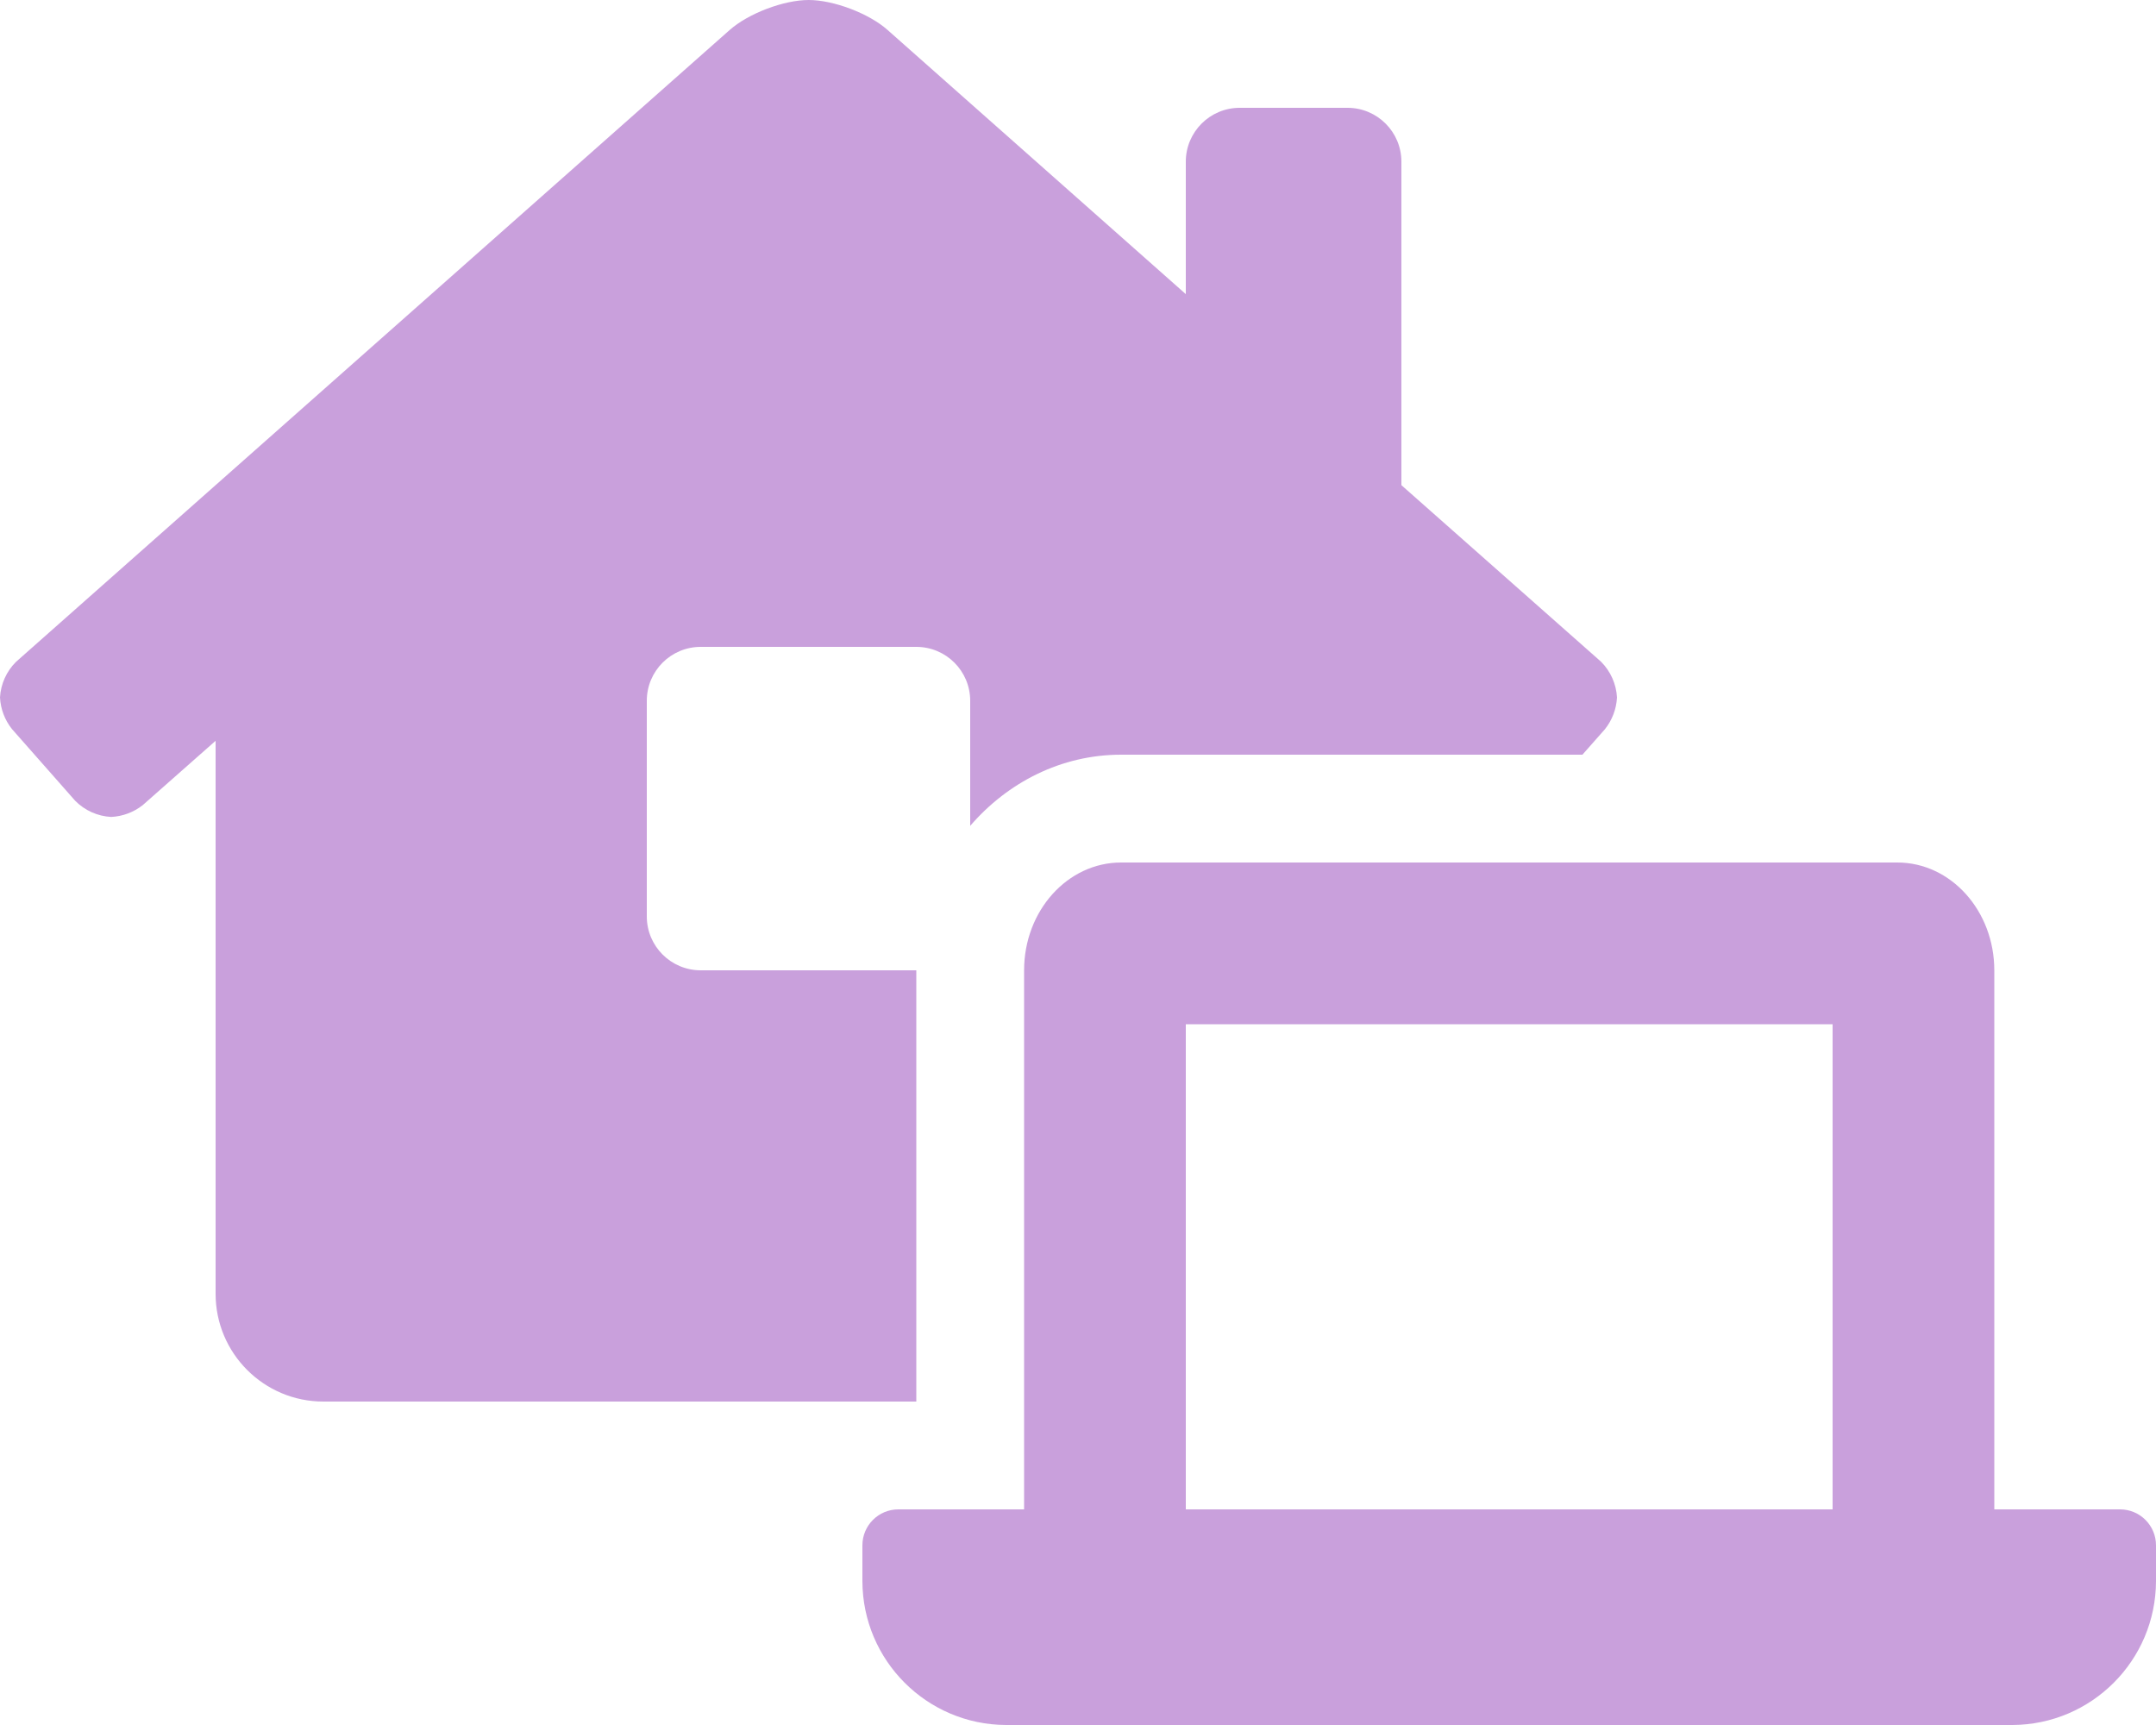
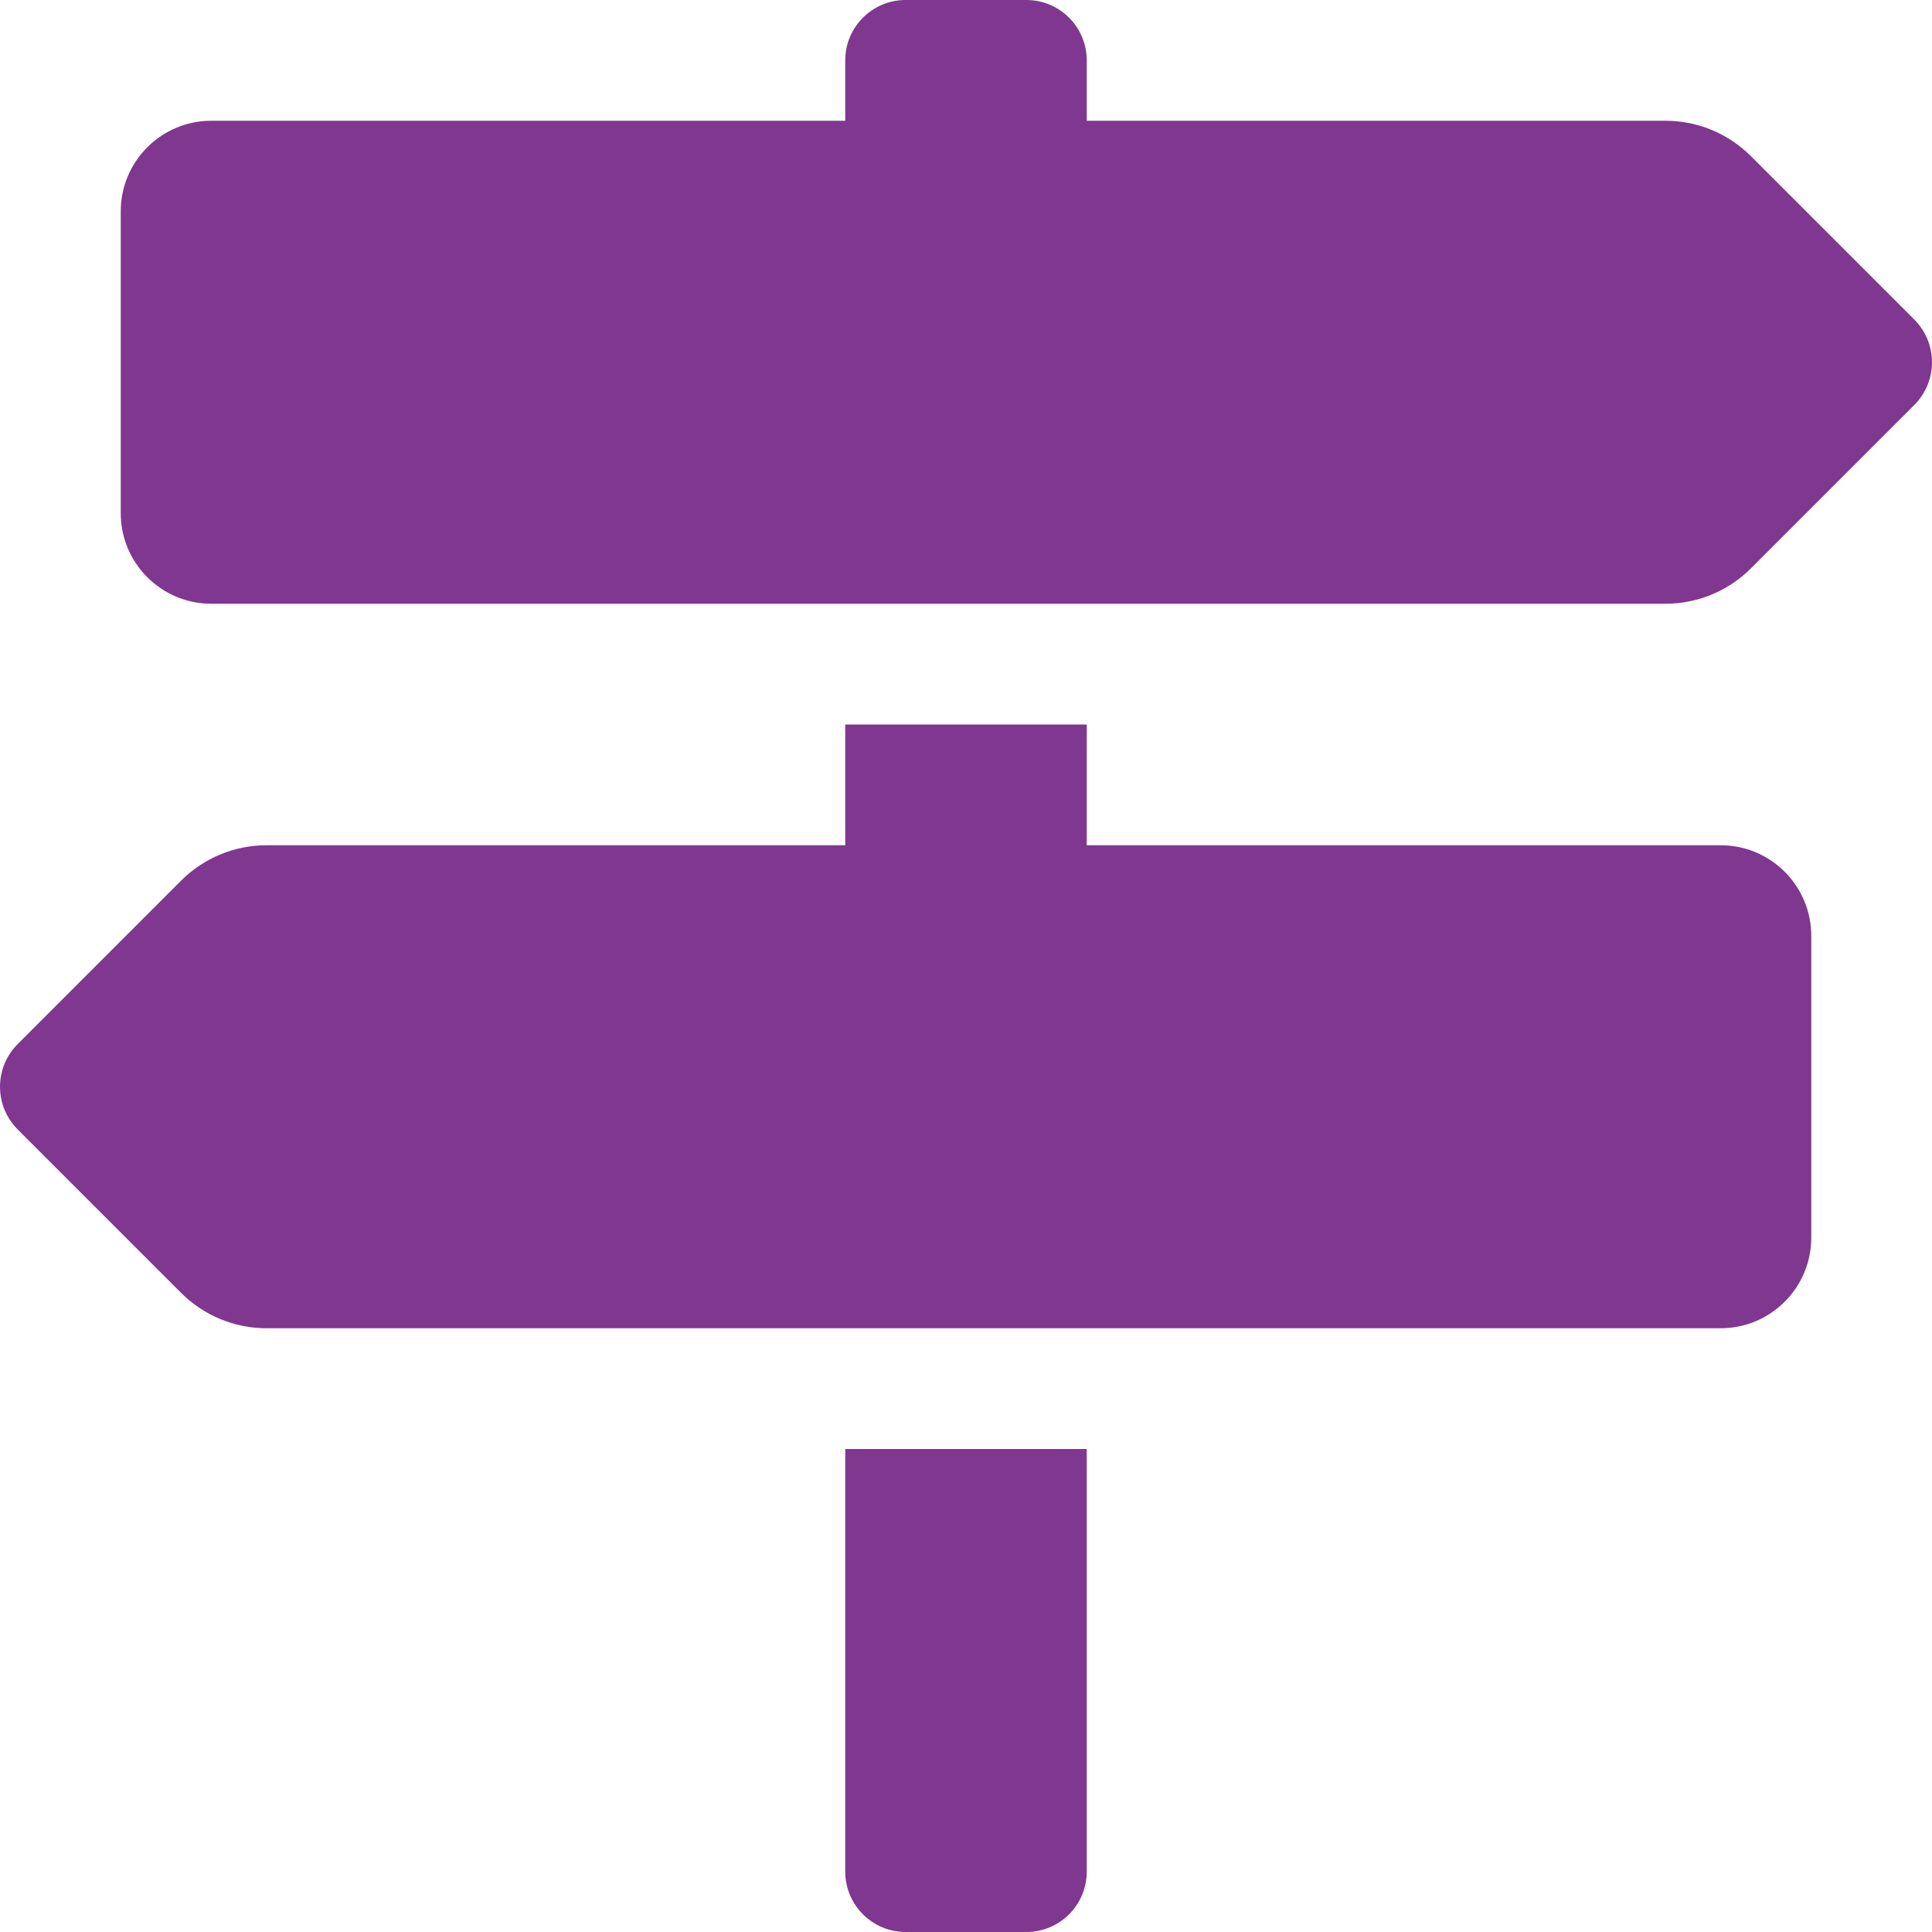
- <svg xmlns="http://www.w3.org/2000/svg" style="fill:#C9A0DC;" viewBox="0 0 640 512">
-   <path d="M272,288H208a16,16,0,0,1-16-16V208a16,16,0,0,1,16-16h64a16,16,0,0,1,16,16v37.12C299.11,232.24,315,224,332.8,224H469.74l6.65-7.53A16.51,16.51,0,0,0,480,207a16.31,16.31,0,0,0-4.75-10.61L416,144V48a16,16,0,0,0-16-16H368a16,16,0,0,0-16,16V87.3L263.5,8.92C258,4,247.45,0,240.05,0s-17.93,4-23.47,8.92L4.78,196.42A16.15,16.15,0,0,0,0,207a16.4,16.4,0,0,0,3.55,9.39L22.34,237.7A16.22,16.22,0,0,0,33,242.48,16.51,16.51,0,0,0,42.34,239L64,219.88V384a32,32,0,0,0,32,32H272ZM629.33,448H592V288c0-17.67-12.89-32-28.8-32H332.8c-15.91,0-28.8,14.33-28.8,32V448H266.67A10.67,10.67,0,0,0,256,458.67v10.66A42.82,42.82,0,0,0,298.6,512H597.4A42.82,42.82,0,0,0,640,469.33V458.67A10.67,10.67,0,0,0,629.33,448ZM544,448H352V304H544Z" />
+ <svg xmlns="http://www.w3.org/2000/svg" style="fill:#803790;" viewBox="0 0 512 512">
+   <path d="M507.31 84.69L464 41.37c-6-6-14.14-9.37-22.63-9.37H288V16c0-8.84-7.16-16-16-16h-32c-8.84 0-16 7.16-16 16v16H56c-13.25 0-24 10.75-24 24v80c0 13.25 10.75 24 24 24h385.37c8.49 0 16.62-3.37 22.63-9.37l43.31-43.31c6.25-6.26 6.25-16.38 0-22.63zM224 496c0 8.84 7.16 16 16 16h32c8.84 0 16-7.16 16-16V384h-64v112zm232-272H288v-32h-64v32H70.63c-8.49 0-16.62 3.37-22.63 9.37L4.69 276.69c-6.25 6.25-6.25 16.38 0 22.63L48 342.63c6 6 14.14 9.37 22.63 9.37H456c13.25 0 24-10.75 24-24v-80c0-13.25-10.75-24-24-24z" />
</svg>
